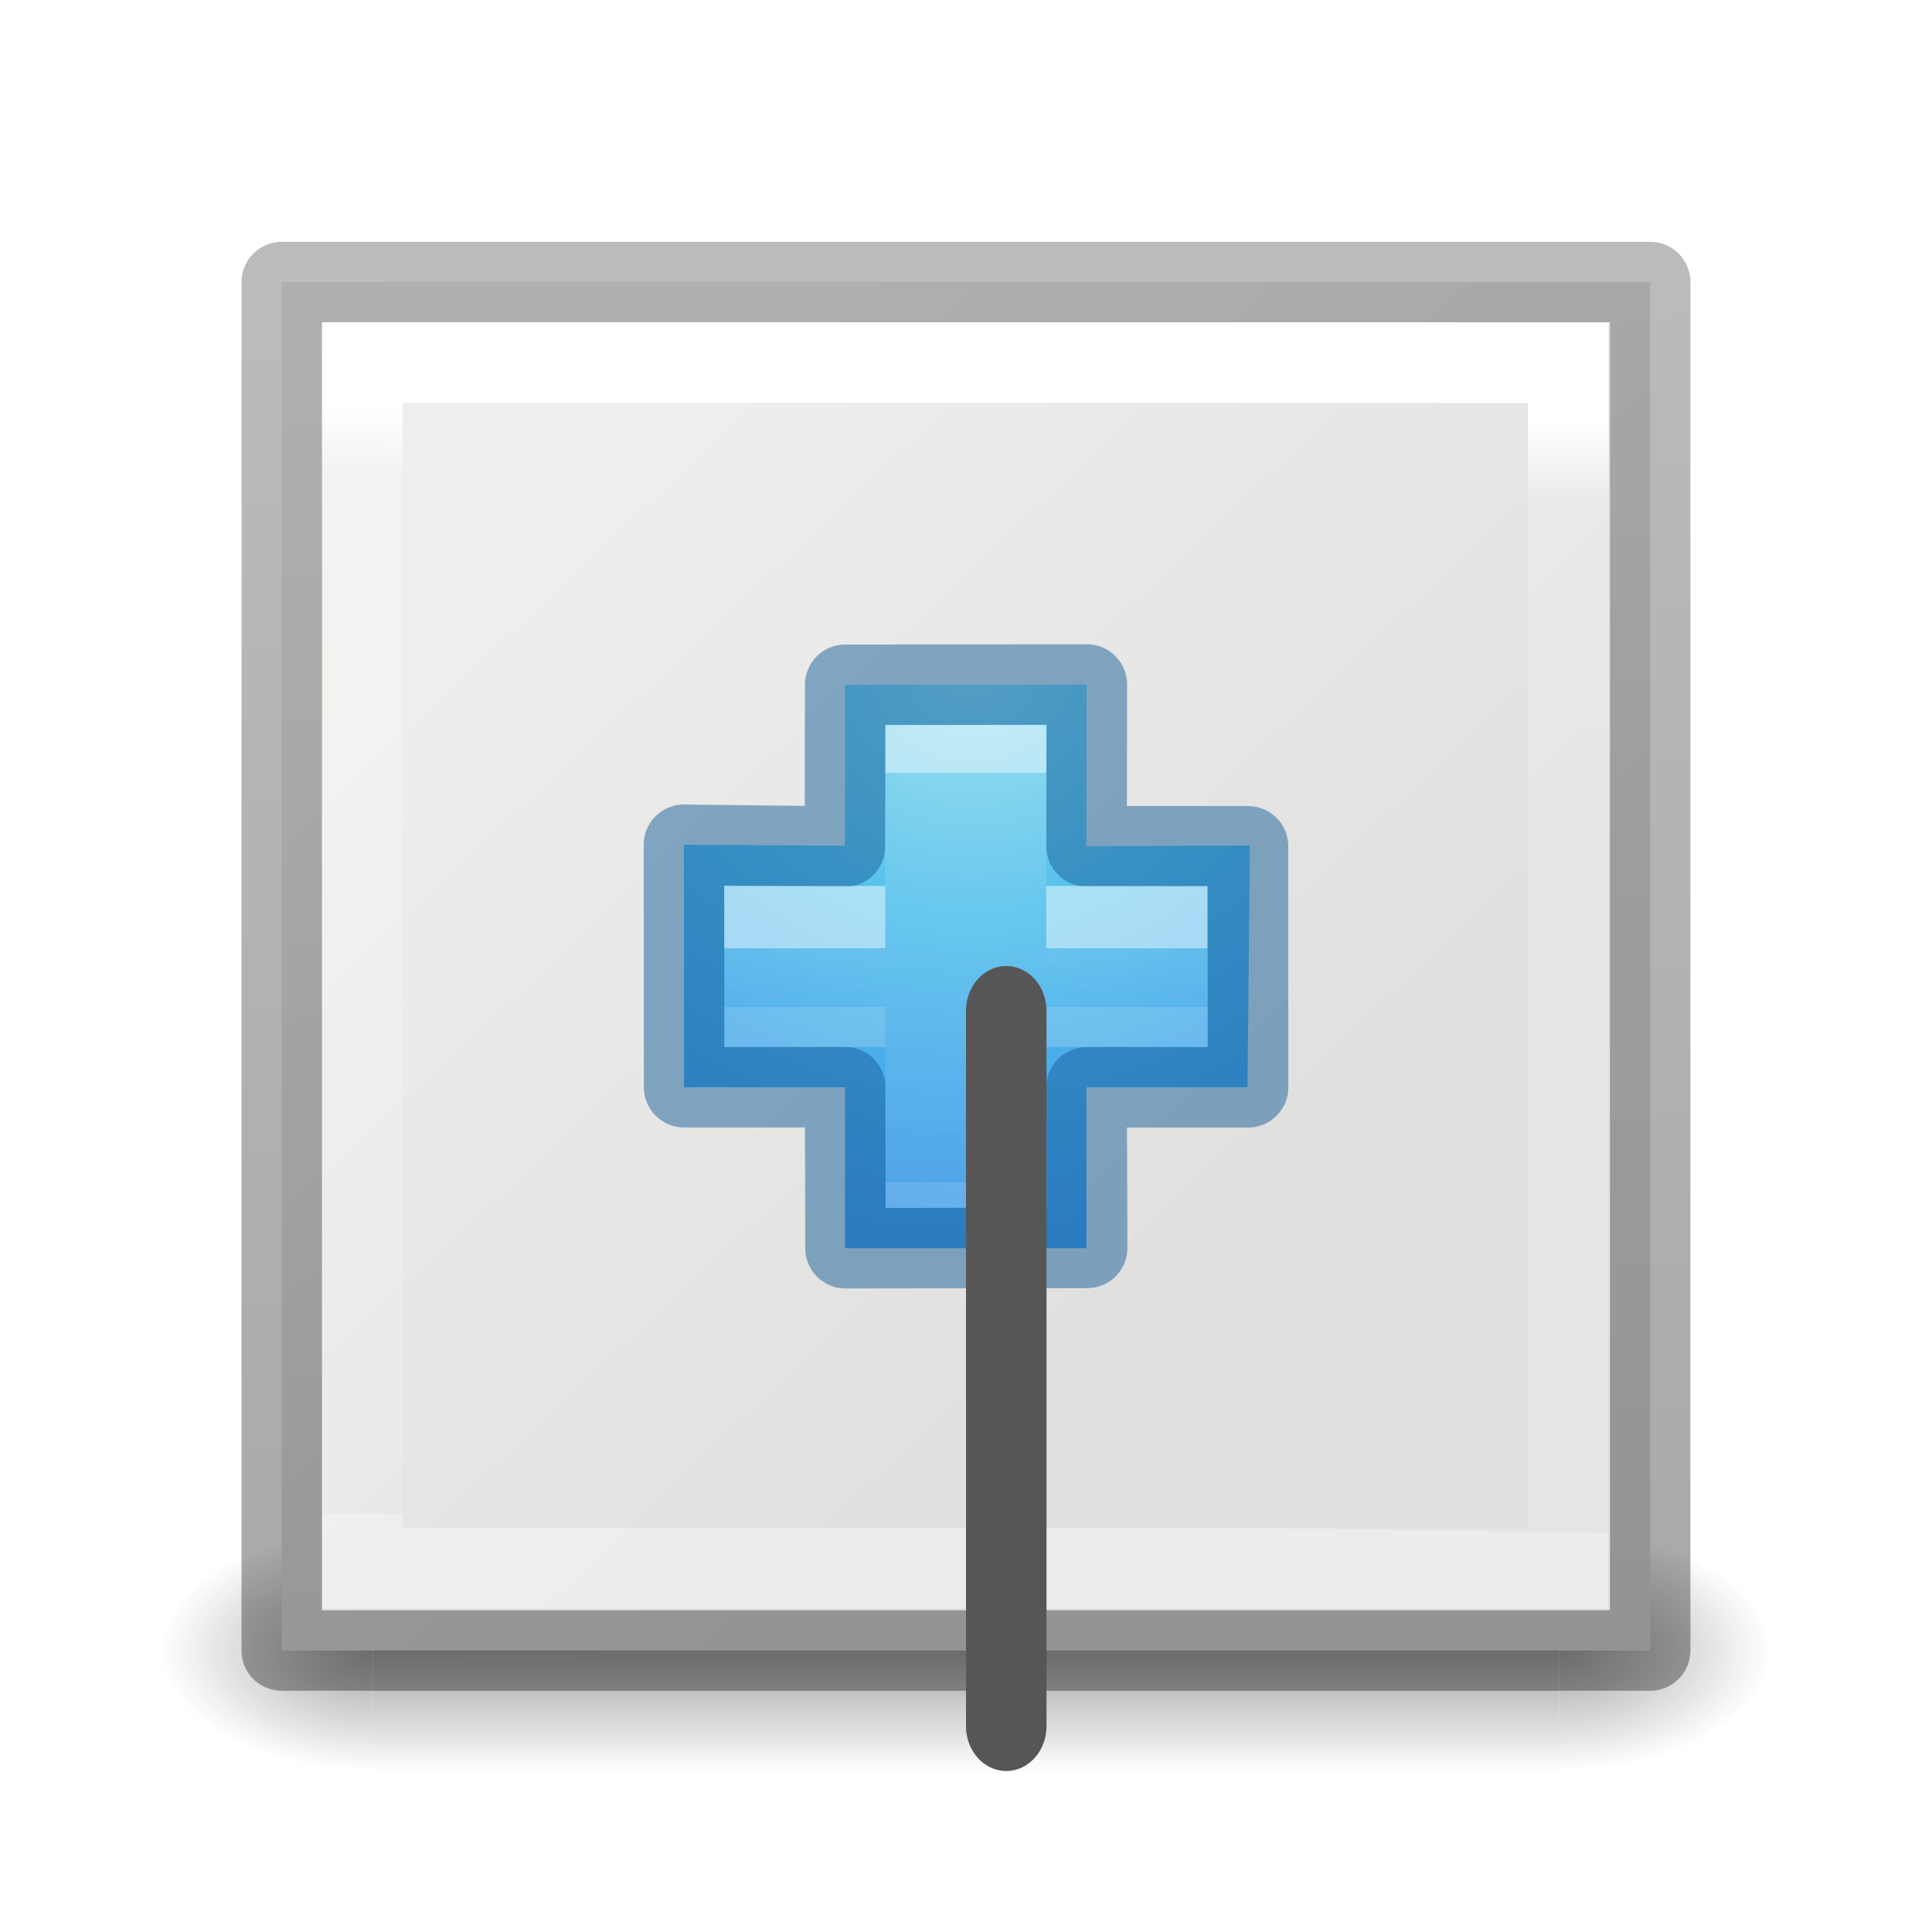
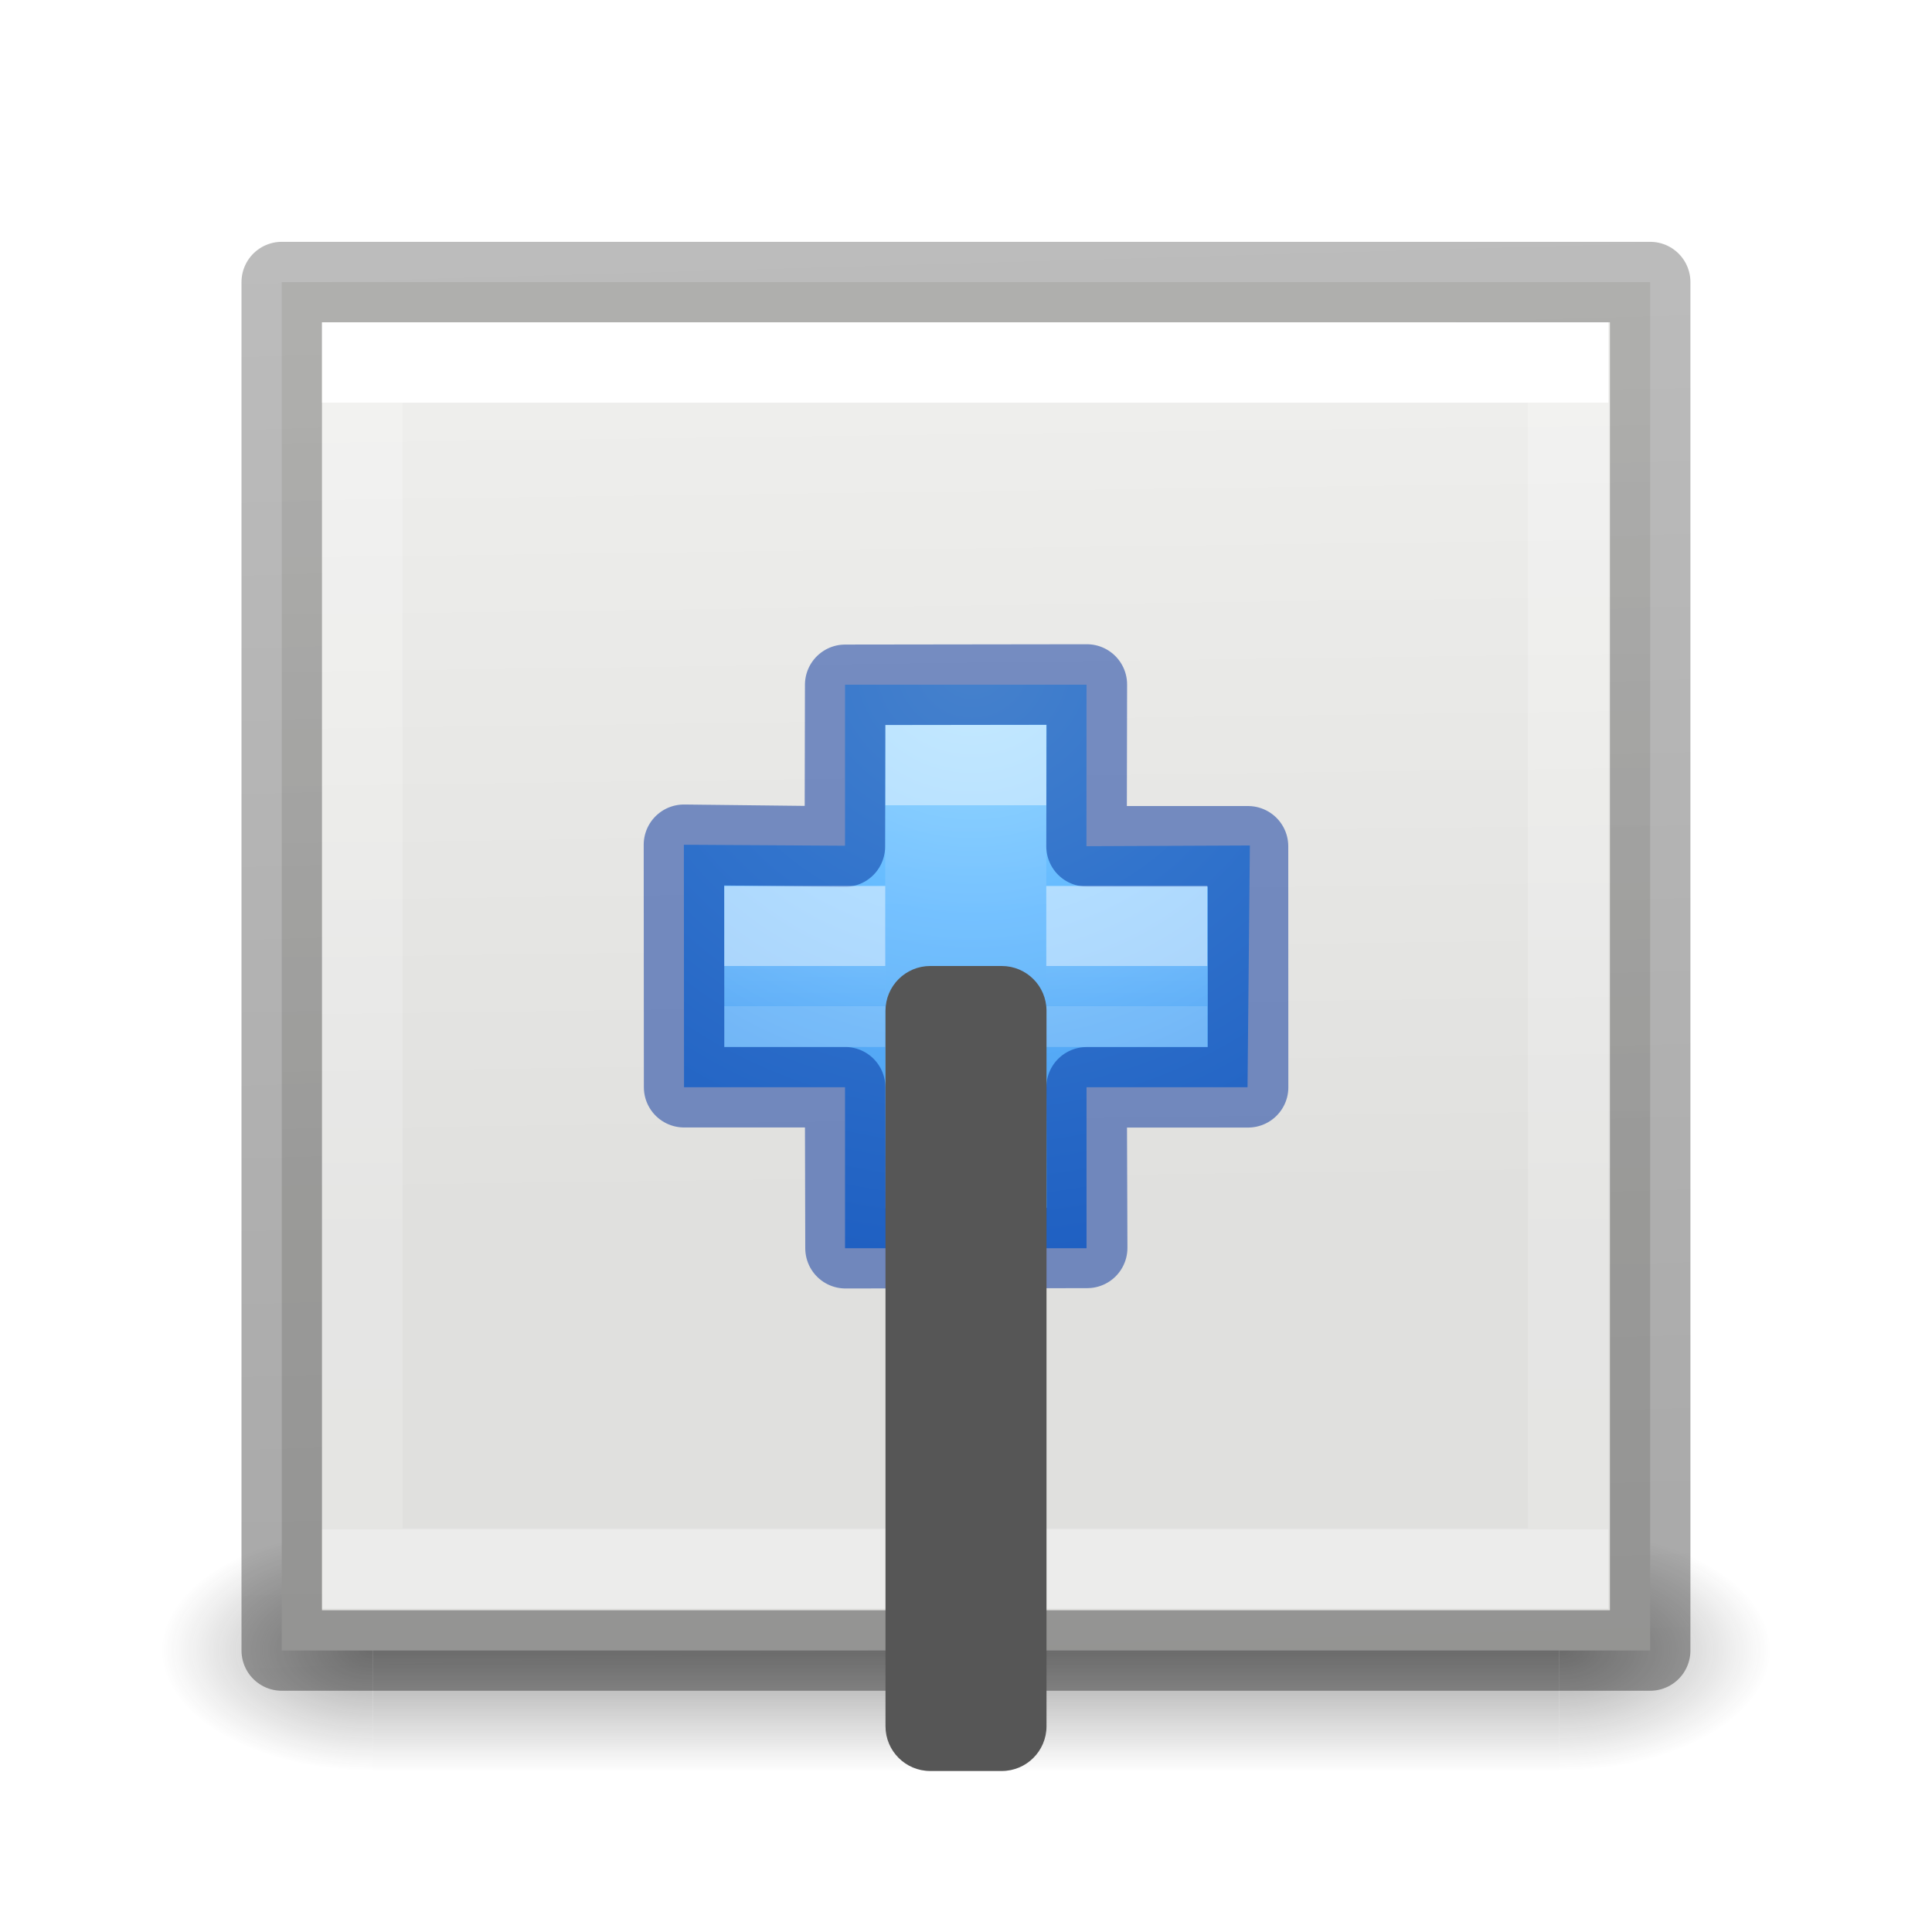
<svg xmlns="http://www.w3.org/2000/svg" xmlns:xlink="http://www.w3.org/1999/xlink" height="24" width="24">
  <radialGradient id="a" cx="4.993" cy="43.5" gradientTransform="matrix(2.003784 0 0 1.4 27.98813 -17.4)" gradientUnits="userSpaceOnUse" r="2.5" xlink:href="#b" />
  <linearGradient id="b">
    <stop offset="0" stop-color="#181818" />
    <stop offset="1" stop-color="#181818" stop-opacity="0" />
  </linearGradient>
  <radialGradient id="c" cx="4.993" cy="43.5" gradientTransform="matrix(2.003784 0 0 1.4 -20.01187 -104.4)" gradientUnits="userSpaceOnUse" r="2.5" xlink:href="#b" />
  <linearGradient id="d" gradientUnits="userSpaceOnUse" x1="25.058" x2="25.058" y1="47.028" y2="39.999">
    <stop offset="0" stop-color="#181818" stop-opacity="0" />
    <stop offset=".5" stop-color="#181818" />
    <stop offset="1" stop-color="#181818" stop-opacity="0" />
  </linearGradient>
  <linearGradient id="e" gradientTransform="matrix(.2537859 0 0 .3050187 -5.871021 -2.685477)" gradientUnits="userSpaceOnUse" x1="12.7" x2="11" y1="71.337" y2="1">
    <stop offset="0" stop-opacity=".34" />
    <stop offset="1" stop-opacity=".247" />
  </linearGradient>
-   <linearGradient id="f" gradientTransform="matrix(.2432432 0 0 .3513513 -22.83784 -2.432428)" gradientUnits="userSpaceOnUse" x1="127.39" x2="126.972" y1="15.735" y2="54.917">
-     <stop offset="0" stop-color="#fff" />
-     <stop offset=".064" stop-color="#fff" stop-opacity=".235" />
-     <stop offset="1" stop-color="#fff" stop-opacity=".157" />
-     <stop offset="1" stop-color="#fff" stop-opacity=".392" />
-   </linearGradient>
-   <linearGradient id="g" gradientUnits="userSpaceOnUse" x1="7.204" x2="15.133" y1="4.483" y2="12.931">
-     <stop offset="0" stop-color="#eeeeec" />
-     <stop offset="1" stop-color="#e0e0de" />
-   </linearGradient>
-   <radialGradient id="h" cx="65.297" cy="48.216" gradientTransform="matrix(0 .3821292 -.4161614 0 32.1708 -18.8214)" gradientUnits="userSpaceOnUse" r="31">
-     <stop offset="0" stop-color="#90dbec" />
-     <stop offset=".262" stop-color="#55c1ec" />
-     <stop offset=".705" stop-color="#3689e6" />
-     <stop offset="1" stop-color="#2b63a0" />
-   </radialGradient>
-   <linearGradient id="i" gradientTransform="matrix(.205156 0 0 .2036972 7.420038 5.278451)" gradientUnits="userSpaceOnUse" x1="24.139" x2="24.139" y1="10.631" y2="35.623">
+   <linearGradient id="f">
    <stop offset="0" stop-color="#fff" />
    <stop offset="0" stop-color="#fff" stop-opacity=".235" />
    <stop offset="1" stop-color="#fff" stop-opacity=".157" />
    <stop offset="1" stop-color="#fff" stop-opacity=".392" />
  </linearGradient>
-   <linearGradient id="j" gradientTransform="matrix(.205156 0 0 .2036972 7.407064 5.283756)" gradientUnits="userSpaceOnUse" x1="24.139" x2="24.139" y1="21.342" y2="24.912">
-     <stop offset="0" stop-color="#fff" />
-     <stop offset="0" stop-color="#fff" stop-opacity=".235" />
-     <stop offset="1" stop-color="#fff" stop-opacity=".157" />
-     <stop offset="1" stop-color="#fff" stop-opacity=".392" />
+   <linearGradient id="g" gradientTransform="matrix(.2432432 0 0 .3513513 -22.83784 -2.432428)" gradientUnits="userSpaceOnUse" x1="130.889" x2="130.889" xlink:href="#f" y1="15.462" y2="55.308" />
+   <linearGradient id="h" gradientUnits="userSpaceOnUse" x1="15" x2="15.133" y1="3" y2="12.931">
+     <stop offset="0" stop-color="#eeeeec" />
+     <stop offset="1" stop-color="#e0e0de" />
  </linearGradient>
+   <radialGradient id="i" cx="65.297" cy="48.216" gradientTransform="matrix(0 .3821292 -.4161614 0 32.1708 -18.8214)" gradientUnits="userSpaceOnUse" r="31">
+     <stop offset="0" stop-color="#8cd5ff" />
+     <stop offset=".262" stop-color="#64baff" />
+     <stop offset=".705" stop-color="#3689e6" />
+     <stop offset="1" stop-color="#0d52bf" />
+   </radialGradient>
+   <linearGradient id="j" gradientTransform="matrix(.205156 0 0 .2036972 7.420038 5.278451)" gradientUnits="userSpaceOnUse" x1="22.459" x2="22.459" xlink:href="#f" y1="12.615" y2="34.707" />
+   <linearGradient id="k" gradientTransform="matrix(.205156 0 0 .2036972 7.407064 5.283756)" gradientUnits="userSpaceOnUse" x1="22.523" x2="22.523" xlink:href="#f" y1="22.408" y2="24.862" />
  <g transform="translate(0 2)">
    <g opacity=".4" transform="matrix(.5263158 0 0 .4285713 -.631579 -.142854)">
      <path d="m38 40h5v7h-5z" fill="url(#a)" />
      <path d="m-10-47h5v7h-5z" fill="url(#c)" transform="scale(-1)" />
      <path d="m10 40h28v7h-28z" fill="url(#d)" />
    </g>
-     <path d="m3.5 1.504h16.999v16.999h-16.999z" fill="url(#g)" stroke="url(#e)" stroke-linecap="round" stroke-linejoin="round" />
-     <path d="m4.501 2.505h14.979v14.979h-14.979z" fill="none" stroke="url(#f)" />
+     <path d="m3.5 1.504h16.999v16.999h-16.999z" fill="url(#h)" stroke="url(#e)" stroke-linecap="round" stroke-linejoin="round" />
+     <path d="m4.501 2.505h14.979v14.979h-14.979z" fill="none" stroke="url(#g)" />
    <g transform="translate(-.027722 .151882)">
-       <path d="m10.525 8.354v-2h3l-.001 2.006 2.03-.009-.029 3.003h-2v2h-3v-2h-2l-.002-3.012z" fill="url(#h)" />
+       <path d="m10.525 8.354v-2h3l-.001 2.006 2.03-.009-.029 3.003h-2v2h-3v-2h-2l-.002-3.012z" fill="url(#i)" />
      <g fill="none">
-         <path d="m11.525 9.854v-2.5h1v2.5m0 0v2.5h-1v-2.5" opacity=".5" stroke="url(#i)" />
-         <path d="m10.523 8.365.004-2.01 3.002-.004-.004 2.01h2.006l.001 2.994h-2.006l.007 1.995-3.002.004-.005-2h-2l-.002-3.012z" opacity=".5" stroke="#185f9a" stroke-linecap="round" stroke-linejoin="round" />
-         <path d="m13.025 9.354h1.5v1h-1.5m-2 0h-1.5v-1h1.5" opacity=".5" stroke="url(#j)" />
+         <path d="m11.525 9.854v-2.5h1v2.5m0 0v2.5h-1v-2.5" opacity=".5" stroke="url(#j)" />
+         <path d="m10.523 8.365.004-2.01 3.002-.004-.004 2.01h2.006l.001 2.994h-2.006l.007 1.995-3.002.004-.005-2h-2l-.002-3.012z" opacity=".5" stroke="#002e99" stroke-linecap="round" stroke-linejoin="round" />
+         <path d="m13.025 9.354h1.5v1h-1.5m-2 0h-1.5v-1h1.5" opacity=".5" stroke="url(#k)" />
      </g>
    </g>
-     <rect fill="#565656" height="10" ry=".556" transform="scale(-1 1)" width="1" x="-13" y="10" />
+     <rect fill="#565656" height="10" ry=".556" transform="scale(1 -1)" width="2" x="11" y="-20" />
  </g>
</svg>
